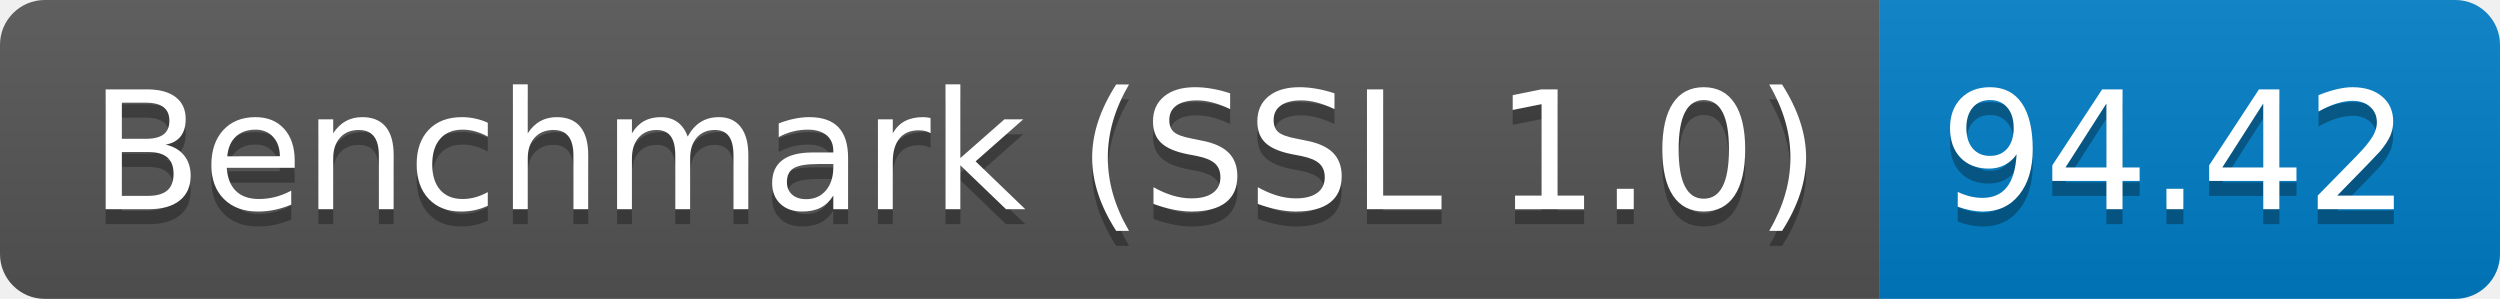
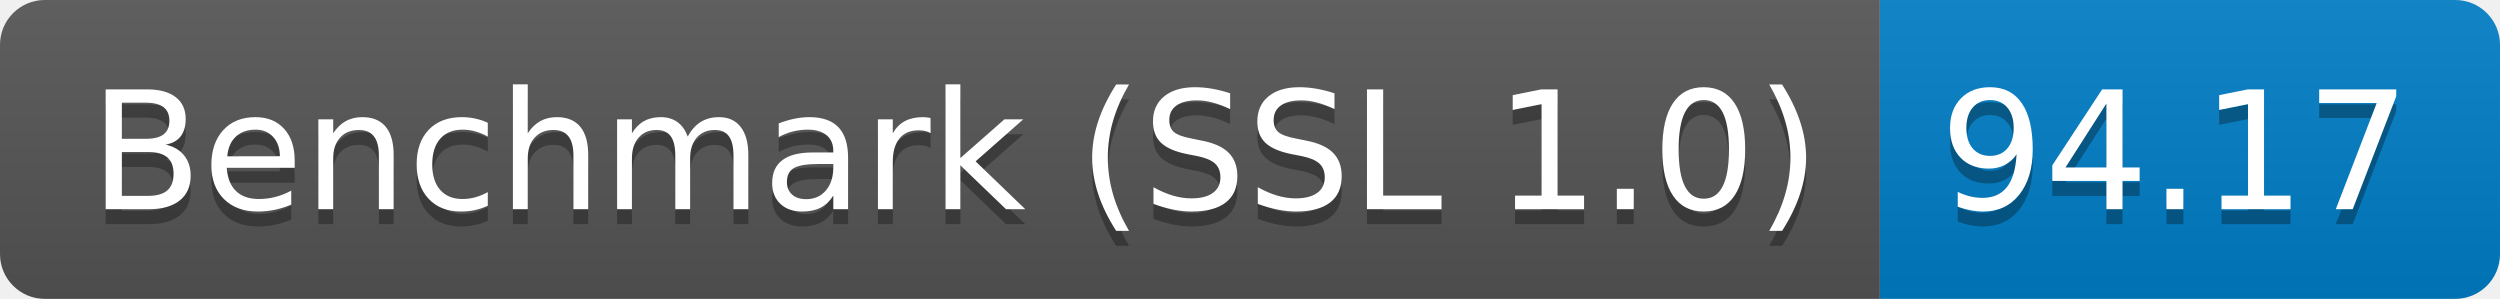
<svg xmlns="http://www.w3.org/2000/svg" height="20" width="167.3">
  <linearGradient id="smooth" x2="0" y2="100%">
    <stop offset="0" stop-color="#bbb" stop-opacity=".1" />
    <stop offset="1" stop-opacity=".1" />
  </linearGradient>
  <clipPath id="round">
    <rect fill="#fff" height="20" rx="3" width="167.3" />
  </clipPath>
  <g clip-path="url(#round)">
    <rect fill="#555" height="20" width="125.8" />
    <rect fill="#007ec6" height="20" width="41.5" x="125.8" />
    <rect fill="url(#smooth)" height="20" width="167.3" />
  </g>
  <g fill="#fff" font-family="DejaVu Sans,Verdana,Geneva,sans-serif" font-size="110" text-anchor="middle">
    <text fill="#010101" fill-opacity=".3" lengthAdjust="spacing" textLength="1158.0" transform="scale(0.1)" x="639.0" y="150">Benchmark (SSL 1.0)</text>
    <text lengthAdjust="spacing" textLength="1158.0" transform="scale(0.1)" x="639.0" y="140">Benchmark (SSL 1.0)</text>
-     <text fill="#010101" fill-opacity=".3" lengthAdjust="spacing" textLength="315.0" transform="scale(0.1)" x="1455.5" y="150">94.42</text>
-     <text lengthAdjust="spacing" textLength="315.0" transform="scale(0.1)" x="1455.5" y="140">94.42</text>
+     <text fill="#010101" fill-opacity=".3" lengthAdjust="spacing" textLength="315.0" transform="scale(0.1)" x="1455.5" y="150">94.17</text>
+     <text lengthAdjust="spacing" textLength="315.0" transform="scale(0.1)" x="1455.5" y="140">94.17</text>
  </g>
</svg>
